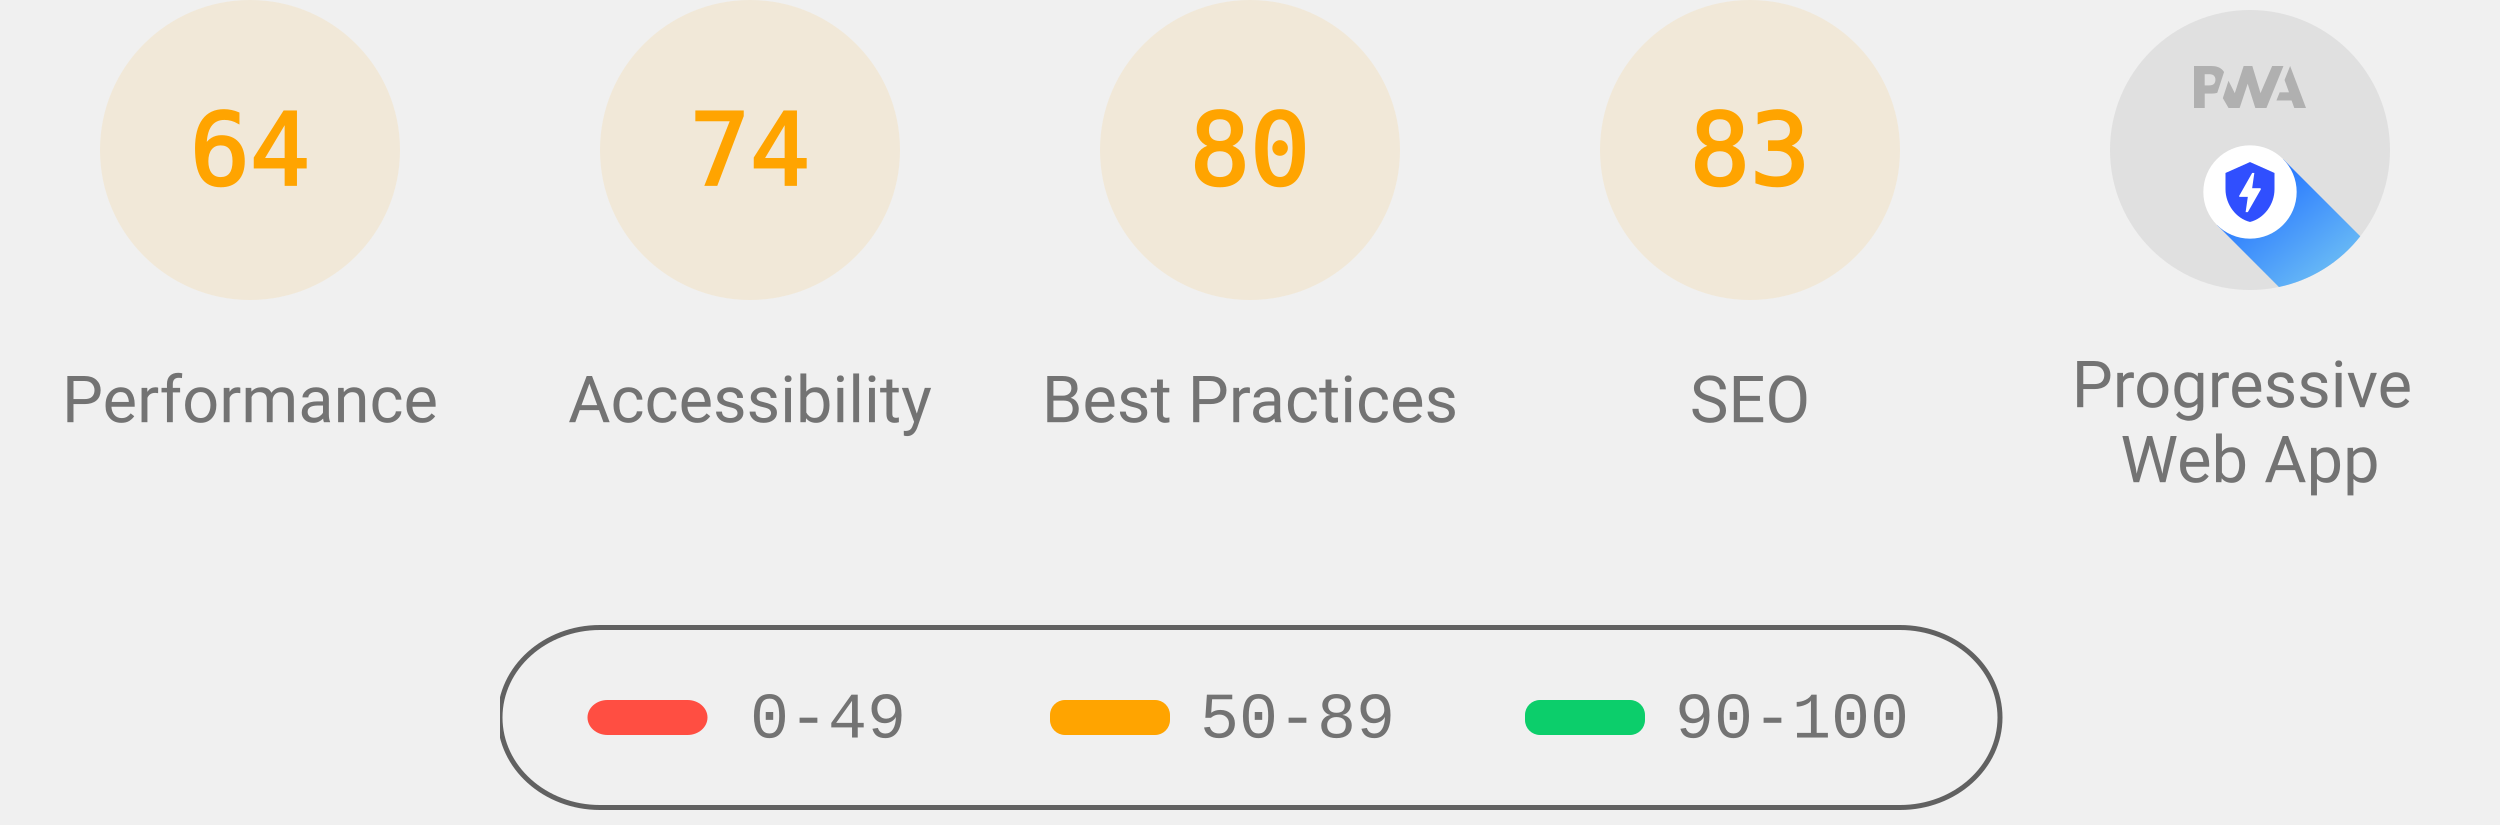
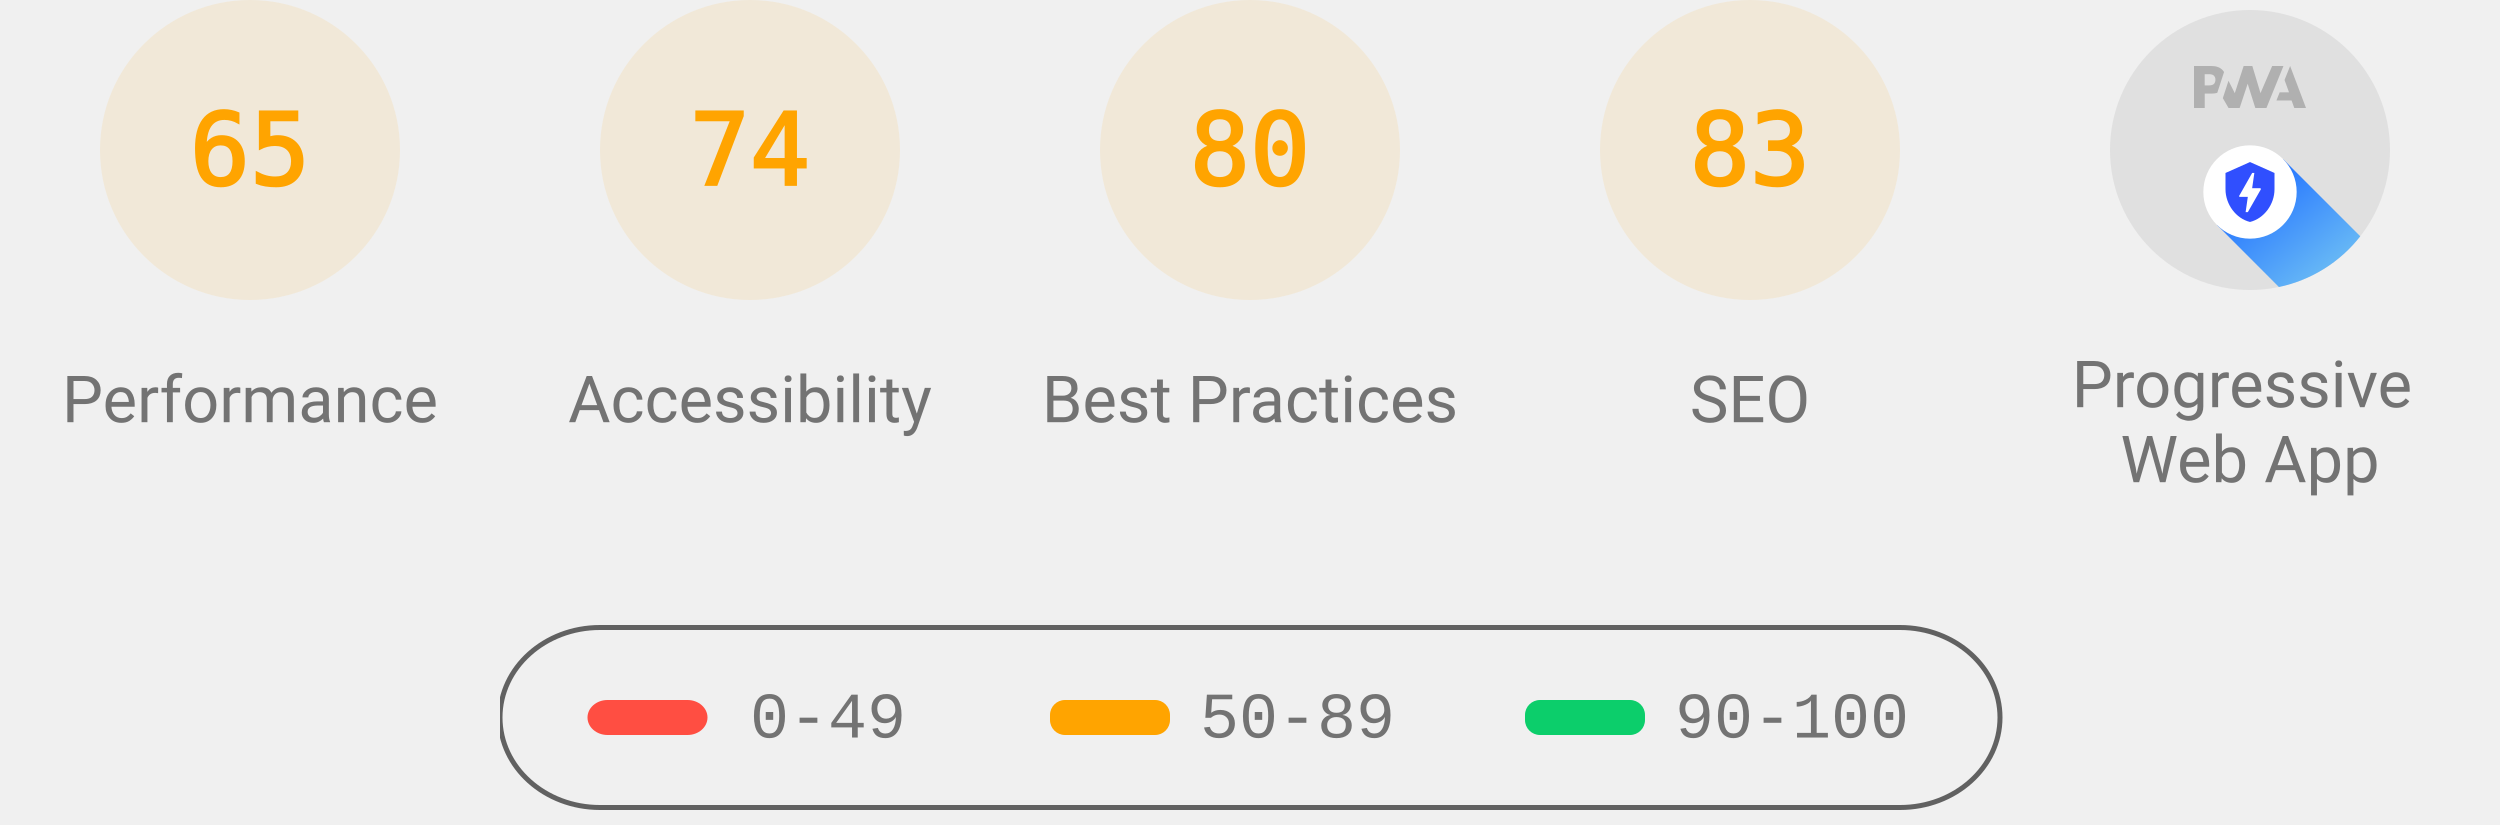
<svg xmlns="http://www.w3.org/2000/svg" class="theme--agnostic" fill="none" width="1000" height="330">
  <style>
			.gauge-base {
				opacity: 0.1
			}

			.gauge-arc {
				fill: none;
				animation-delay: 250ms;
				stroke-linecap: round;
				transform: rotate(-90deg);
				transform-origin: 100px 60px;
				animation: load-gauge 1s ease forwards
			}

			.guage-text {
				font-size: 40px;
				font-family: monospace;
				text-align: center
			}

			.guage-red {
				color: #ff4e42;
				fill: #ff4e42;
				stroke: #ff4e42
			}
			.guage-orange {
				color: #ffa400;
				fill: #ffa400;
				stroke: #ffa400
			}
			.guage-green {
				color: #0cce6b;
				fill: #0cce6b;
				stroke: #0cce6b
			}
			.theme--agnostic .guage-undefined {
				color: #5c5c5c;
				fill: #5c5c5c;
				stroke: #5c5c5c
			}
			.theme--light .guage-undefined {
				color: #1e1e1e;
				fill: #1e1e1e;
				stroke: #1e1e1e
			}
			.theme--dark .guage-undefined {
				color: #f5f5f5;
				fill: #f5f5f5;
				stroke: #f5f5f5
			}

			.guage-title {
				stroke: none;
				font-size: 26px;
				line-height: 26px;
				font-family: Roboto, Halvetica, Arial, sans-serif
			}
			.metric.guage-title {
				font-family: 'Courier New', Courier, monospace
			}
			.theme--agnostic .guage-title {
				color: #737373;
				fill: #737373
			}
			.theme--light .guage-title {
				color: #212121;
				fill: #212121
			}
			.theme--dark .guage-title {
				color: #f5f5f5;
				fill: #f5f5f5
			}

			@keyframes load-gauge {
				from {
					stroke-dasharray: 0 352.858
				}
			}
			.lh-gauge--pwa__disc {
				fill: #e0e0e0
			}
			.lh-gauge--pwa__logo {
				position: relative;
				fill: #b0b0b0
			}
			.lh-gauge--pwa__invisible {
				display: none
			}
			.lh-gauge--pwa__visible {
				display: inline
			}
			.guage-invisible {
				display: none
			}
			.lh-gauge--pwa__logo--primary-color {
				fill: #304ffe
			}
			.theme--agnostic .lh-gauge--pwa__logo--secondary-color {
				fill: #787878
			}
			.theme--light .lh-gauge--pwa__logo--secondary-color {
				fill: #3d3d3d
			}
			.theme--dark .lh-gauge--pwa__logo--secondary-color {
				fill: #d8b6b6
			}
			.theme--light #svg_2 {
				stroke: #00000022
			}
			.theme--agnostic #svg_2 {
				stroke: #616161
			}
			.theme--light #svg_2 {
				stroke: #00000022
			}
			.theme--dark #svg_2 {
				stroke: #f5f5f566
			}
		</style>
  <svg class="guage-div guage-perf guage-orange" viewBox="0 0 200 200" width="200" height="200" x="0" y="0">
    <circle class="gauge-base" r="56" cx="100" cy="60" stroke-width="8" />
-     <circle class="gauge-arc guage-arc-1" r="56" cx="100" cy="60" stroke-width="8" style="stroke-dasharray: 225.189, 351.858;" />
-     <text class="guage-text" x="100px" y="60px" alignment-baseline="central" dominant-baseline="central" text-anchor="middle">64</text>
+     <circle class="gauge-arc guage-arc-1" r="56" cx="100" cy="60" stroke-width="8" style="stroke-dasharray: 228.708, 351.858;" />
+     <text class="guage-text" x="100px" y="60px" alignment-baseline="central" dominant-baseline="central" text-anchor="middle">65</text>
    <text class="guage-title" x="100px" y="160px" alignment-baseline="central" dominant-baseline="central" text-anchor="middle">Performance</text>
  </svg>
  <svg class="guage-div guage-acc guage-orange" viewBox="0 0 200 200" width="200" height="200" x="200" y="0">
    <circle class="gauge-base" r="56" cx="100" cy="60" stroke-width="8" />
    <circle class="gauge-arc guage-arc-2" r="56" cx="100" cy="60" stroke-width="8" style="stroke-dasharray: 260.375, 351.858;" />
    <text class="guage-text" x="100px" y="60px" alignment-baseline="central" dominant-baseline="central" text-anchor="middle">74</text>
    <text class="guage-title" x="100px" y="160px" alignment-baseline="central" dominant-baseline="central" text-anchor="middle">Accessibility</text>
  </svg>
  <svg class="guage-div guage-best guage-orange" viewBox="0 0 200 200" width="200" height="200" x="400" y="0">
    <circle class="gauge-base" r="56" cx="100" cy="60" stroke-width="8" />
    <circle class="gauge-arc guage-arc-3" r="56" cx="100" cy="60" stroke-width="8" style="stroke-dasharray: 281.486, 351.858;" />
    <text class="guage-text" x="100px" y="60px" alignment-baseline="central" dominant-baseline="central" text-anchor="middle">80</text>
    <text class="guage-title" x="100px" y="160px" alignment-baseline="central" dominant-baseline="central" text-anchor="middle">Best Practices</text>
  </svg>
  <svg class="guage-div guage-seo guage-orange" viewBox="0 0 200 200" width="200" height="200" x="600" y="0">
    <circle class="gauge-base" r="56" cx="100" cy="60" stroke-width="8" />
    <circle class="gauge-arc guage-arc-4" r="56" cx="100" cy="60" stroke-width="8" style="stroke-dasharray: 292.042, 351.858;" />
    <text class="guage-text" x="100px" y="60px" alignment-baseline="central" dominant-baseline="central" text-anchor="middle">83</text>
    <text class="guage-title" x="100px" y="160px" alignment-baseline="central" dominant-baseline="central" text-anchor="middle">SEO</text>
  </svg>
  <svg class="guage-div guage-pwa " viewBox="0 0 200 200" width="200" height="200" x="800" y="0">
    <svg viewBox="0 0 60 60" width="112" height="112" x="44" y="4">
      <defs>
        <linearGradient id="lh-gauge--pwa__check-circle__gradient-0" x1="50%" y1="0%" x2="50%" y2="100%">
          <stop stop-color="#00C852" offset="0%" />
          <stop stop-color="#009688" offset="100%" />
        </linearGradient>
        <linearGradient id="lh-gauge--pwa__installable__shadow-gradient-0" x1="76.056%" x2="24.111%" y1="82.995%" y2="24.735%">
          <stop stop-color="#A5D6A7" offset="0%" />
          <stop stop-color="#80CBC4" offset="100%" />
        </linearGradient>
        <linearGradient id="lh-gauge--pwa__fast-reliable__shadow-gradient-0" x1="76.056%" y1="82.995%" x2="25.678%" y2="26.493%">
          <stop stop-color="#64B5F6" offset="0%" />
          <stop stop-color="#2979FF" offset="100%" />
        </linearGradient>
        <g id="lh-gauge--pwa__fast-reliable-badge-0">
          <circle fill="#FFFFFF" cx="10" cy="10" r="10" />
          <path fill="#304FFE" d="M10 3.58l5.25 2.34v3.5c0 3.23-2.24 6.26-5.25 7-3.01-.74-5.25-3.77-5.25-7v-3.5L10 3.58zm-.47 10.74l2.76-4.83.03-.07c.04-.08 0-.24-.22-.24h-1.64l.47-3.26h-.47l-2.7 4.77c-.02.01.05-.1-.04.05-.09.16-.1.31.18.31h1.63l-.47 3.27h.47z" />
        </g>
        <g id="lh-gauge--pwa__installable-badge-0">
          <circle fill="#FFFFFF" cx="10" cy="10" r="10" />
          <path fill="#009688" d="M10 4.167A5.835 5.835 0 0 0 4.167 10 5.835 5.835 0 0 0 10 15.833 5.835 5.835 0 0 0 15.833 10 5.835 5.835 0 0 0 10 4.167zm2.917 6.416h-2.334v2.334H9.417v-2.334H7.083V9.417h2.334V7.083h1.166v2.334h2.334v1.166z" />
        </g>
      </defs>
      <g stroke="none" fill-rule="nonzero">
        <circle class="lh-gauge--pwa__disc" cx="30" cy="30" r="30" />
        <g class="lh-gauge--pwa__logo">
          <path d="M35.66 19.39l.7-1.75h2L37.4 15 38.6 12l3.4 9h-2.51l-.58-1.61z" />
          <path d="M33.52 21l3.65-9h-2.42l-2.5 5.82L30.5 12h-1.86l-1.9 5.82-1.35-2.65-1.21 3.72L25.4 21h2.38l1.72-5.2 1.64 5.2z" />
          <path fill-rule="nonzero" d="M20.3 17.91h1.48c.45 0 .85-.05 1.2-.15l.39-1.18 1.07-3.3a2.64 2.64 0 0 0-.28-.37c-.55-.6-1.36-.91-2.42-.91H18v9h2.3V17.9zm1.96-3.84c.22.22.33.5.33.87 0 .36-.1.65-.29.87-.2.23-.59.35-1.15.35h-.86v-2.41h.87c.52 0 .89.1 1.1.32z" />
        </g>
        <rect class="lh-gauge--pwa__component lh-gauge--pwa__na-line lh-gauge--pwa__invisible" fill="#FFFFFF" x="20" y="32" width="20" height="4" rx="2" />
        <g class="lh-gauge--pwa__component lh-gauge--pwa__fast-reliable-badge lh-gauge--pwa__visible" transform="translate(20, 29)">
          <path fill="url(#lh-gauge--pwa__fast-reliable__shadow-gradient-0)" d="M33.63 19.49A30 30 0 0 1 16.2 30.36L3 17.14 17.14 3l16.49 16.49z" />
          <use href="#lh-gauge--pwa__fast-reliable-badge-0" />
        </g>
        <g class="lh-gauge--pwa__component lh-gauge--pwa__installable-badge lh-gauge--pwa__invisible" transform="translate(20, 29)">
          <path fill="url(#lh-gauge--pwa__installable__shadow-gradient-0)" d="M33.629 19.487c-4.272 5.453-10.391 9.39-17.415 10.869L3 17.142 17.142 3 33.63 19.487z" />
          <use href="#lh-gauge--pwa__installable-badge-0" />
        </g>
        <g class="lh-gauge--pwa__component lh-gauge--pwa__fast-reliable-installable-badges lh-gauge--pwa__invisible">
          <g transform="translate(8, 29)">
            <path fill="url(#lh-gauge--pwa__fast-reliable__shadow-gradient-0)" d="M16.321 30.463L3 17.143 17.142 3l22.365 22.365A29.864 29.864 0 0 1 22 31c-1.942 0-3.84-.184-5.679-.537z" />
            <use href="#lh-gauge--pwa__fast-reliable-badge-0" />
          </g>
          <g transform="translate(32, 29)">
            <path fill="url(#lh-gauge--pwa__installable__shadow-gradient-0)" d="M25.982 11.84a30.107 30.107 0 0 1-13.08 15.203L3 17.143 17.142 3l8.84 8.84z" />
            <use href="#lh-gauge--pwa__installable-badge-0" />
          </g>
        </g>
        <g class="lh-gauge--pwa__component lh-gauge--pwa__check-circle lh-gauge--pwa__invisible" transform="translate(18, 28)">
          <circle fill="#FFFFFF" cx="12" cy="12" r="12" />
          <path fill="url(#lh-gauge--pwa__check-circle__gradient-0)" d="M12 2a10 10 0 1 0 0 20 10 10 0 0 0 0-20zm-2 15l-5-5 1.41-1.41L10 14.17l7.59-7.59L19 8l-9 9z" />
        </g>
      </g>
    </svg>
    <text class="guage-title" y="160px" alignment-baseline="central" dominant-baseline="central" text-anchor="middle">
      <tspan x="100px" dy="-6px">Progressive</tspan>
      <tspan x="100px" dy="30px">Web App</tspan>
    </text>
  </svg>
  <svg width="604" height="76" x="200" y="250">
    <g>
      <rect fill="none" id="canvas_background" height="80" width="604" y="-1" x="-1" />
      <g display="none" overflow="visible" y="0" x="0" height="100%" width="100%" id="canvasGrid">
        <rect fill="url(#gridpattern)" stroke-width="0" y="0" x="0" height="100%" width="100%" />
      </g>
    </g>
    <g>
      <rect fill-opacity="0" stroke-width="2" rx="40" id="svg_2" height="72" width="600" y="1" x="0" fill="#000000" />
      <rect stroke="#000" rx="8" id="svg_3" height="14" width="48" y="30" x="35" stroke-opacity="null" stroke-width="0" fill="#ff4e42" />
      <rect stroke="#000" rx="6" id="svg_4" height="14" width="48" y="30" x="220" stroke-opacity="null" stroke-width="0" fill="#ffa400" />
      <rect stroke="#000" rx="6" id="svg_5" height="14" width="48" y="30" x="410" stroke-opacity="null" stroke-width="0" fill="#0cce6b" />
      <text class="metric guage-title" xml:space="preserve" text-anchor="start" font-size="26" id="svg_6" y="45" x="100" stroke-opacity="null" stroke-width="0" stroke="#000">0-49</text>
      <text class="metric guage-title" xml:space="preserve" text-anchor="start" font-size="26" id="svg_7" y="45" x="280" stroke-opacity="null" stroke-width="0" stroke="#000">50-89</text>
      <text class="metric guage-title" xml:space="preserve" text-anchor="start" font-size="26" id="svg_8" y="45" x="470" stroke-opacity="null" stroke-width="0" stroke="#000">90-100</text>
    </g>
  </svg>
</svg>
